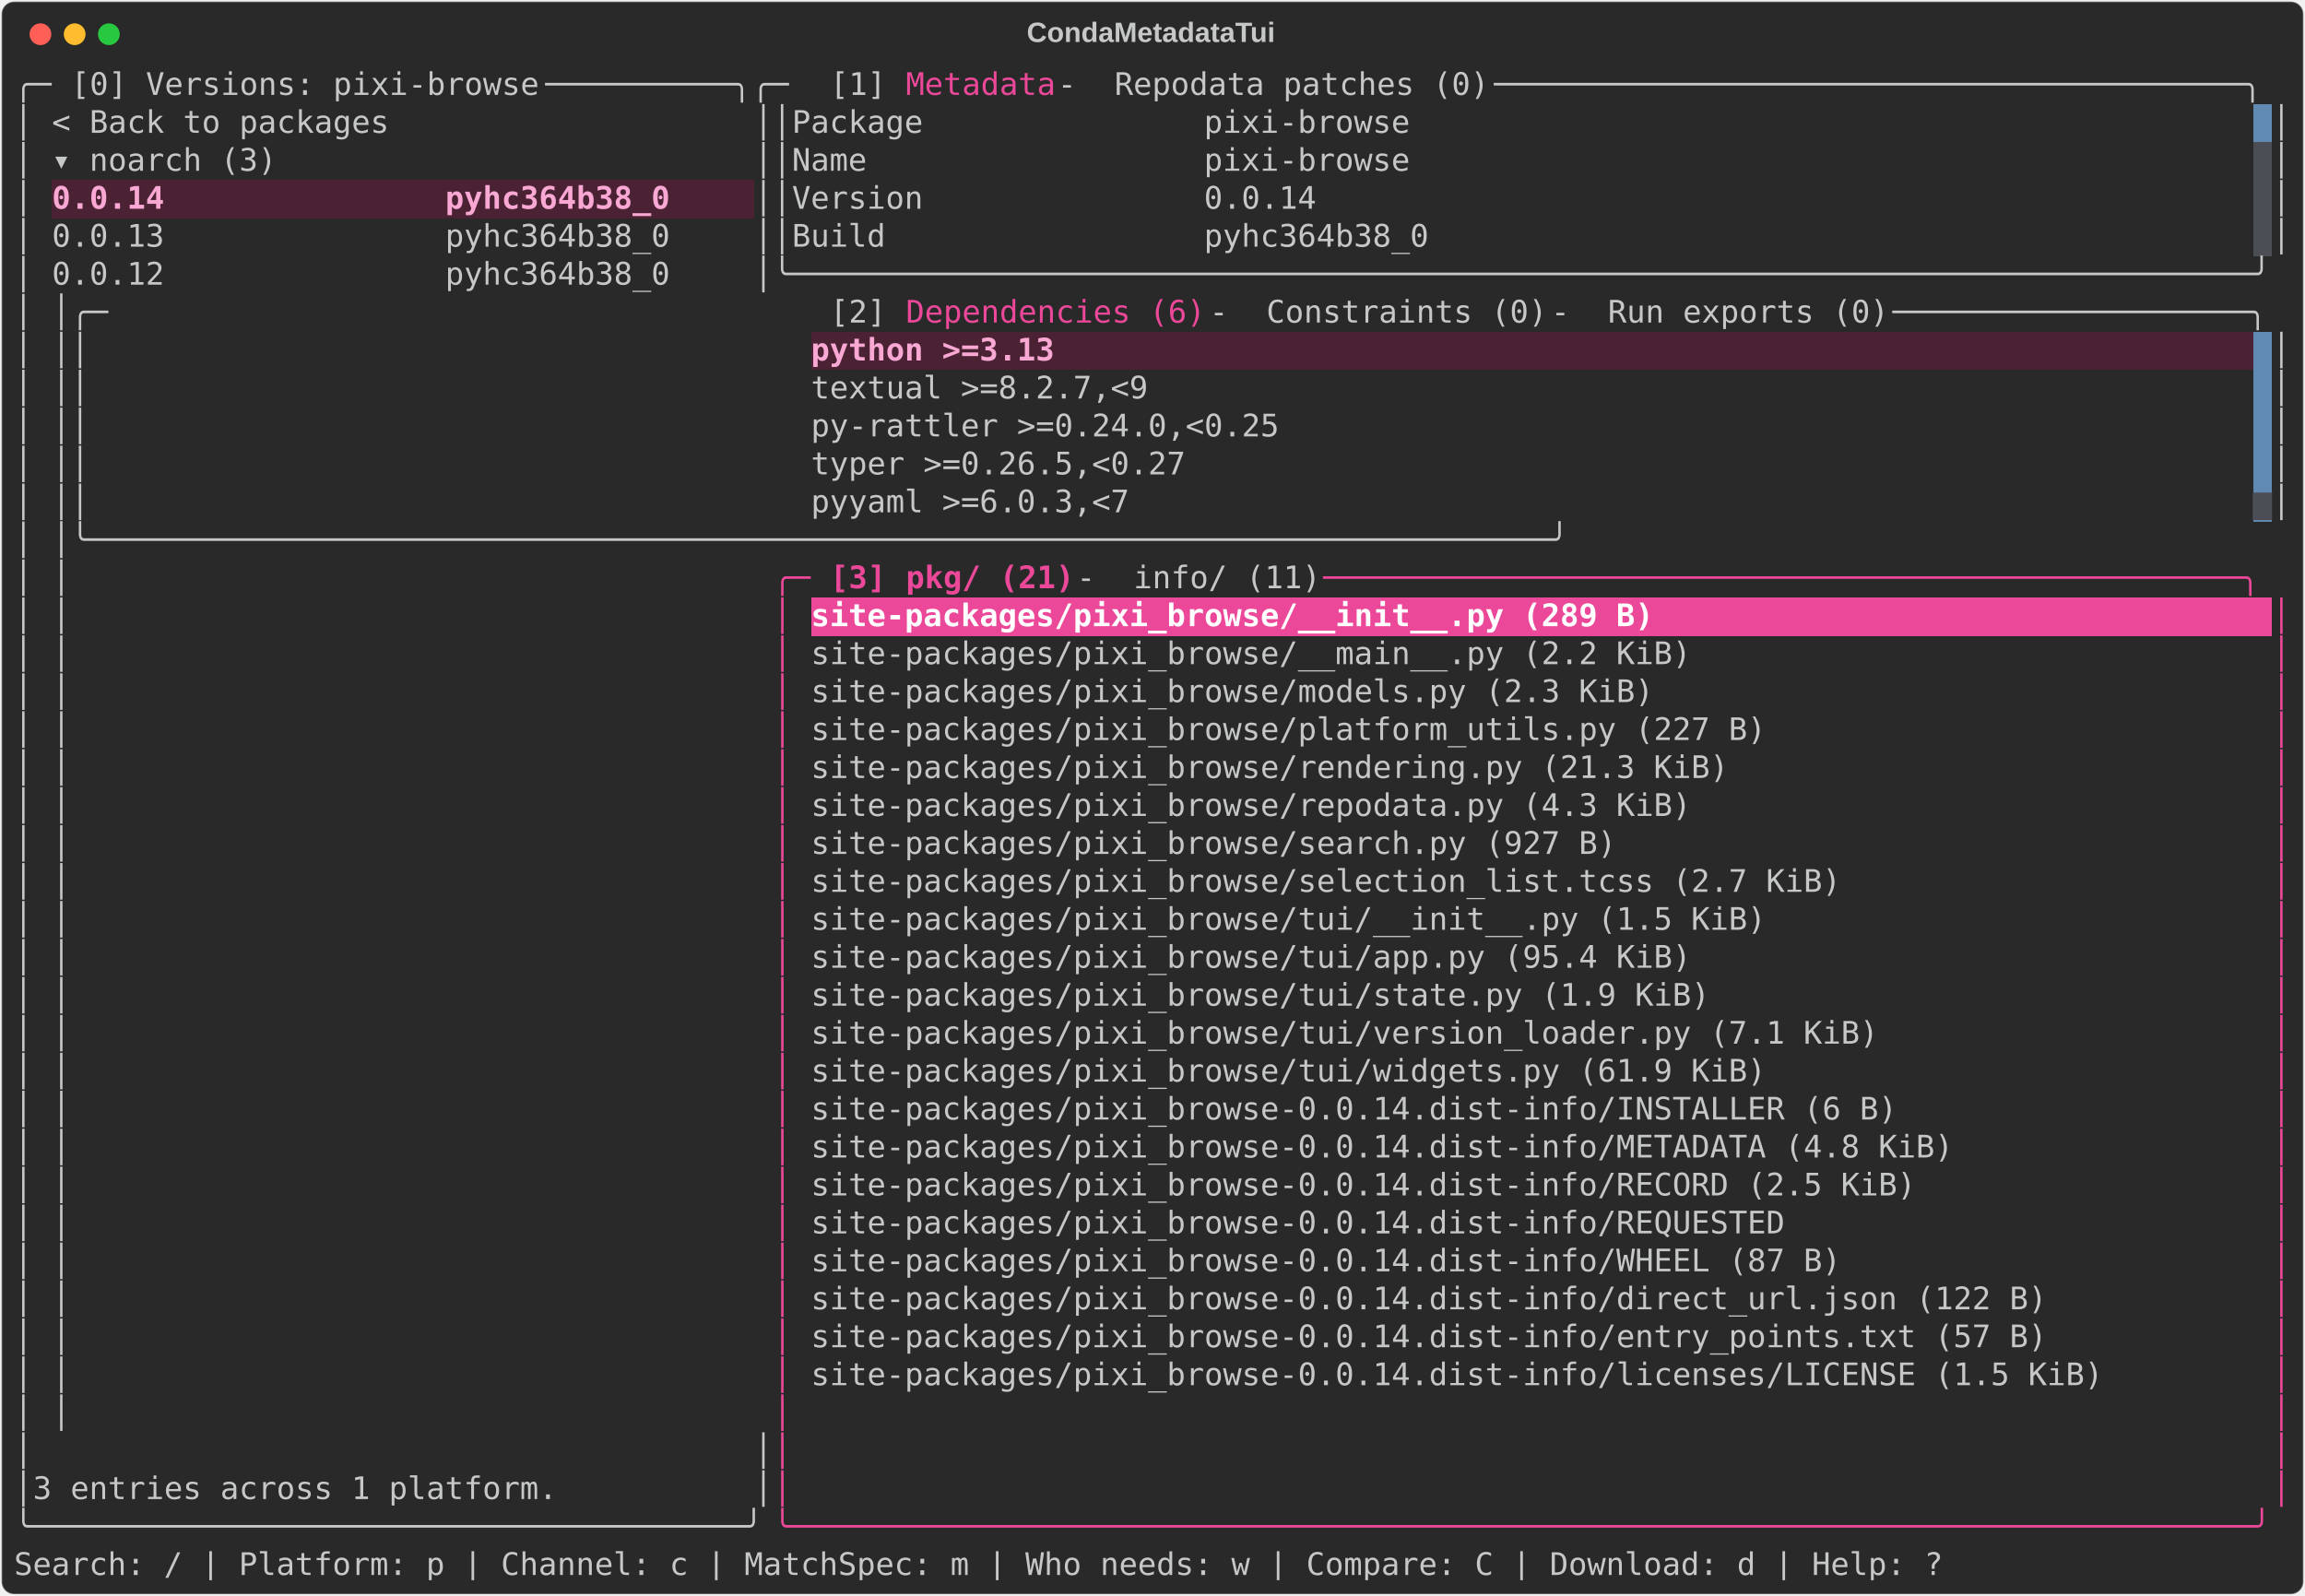
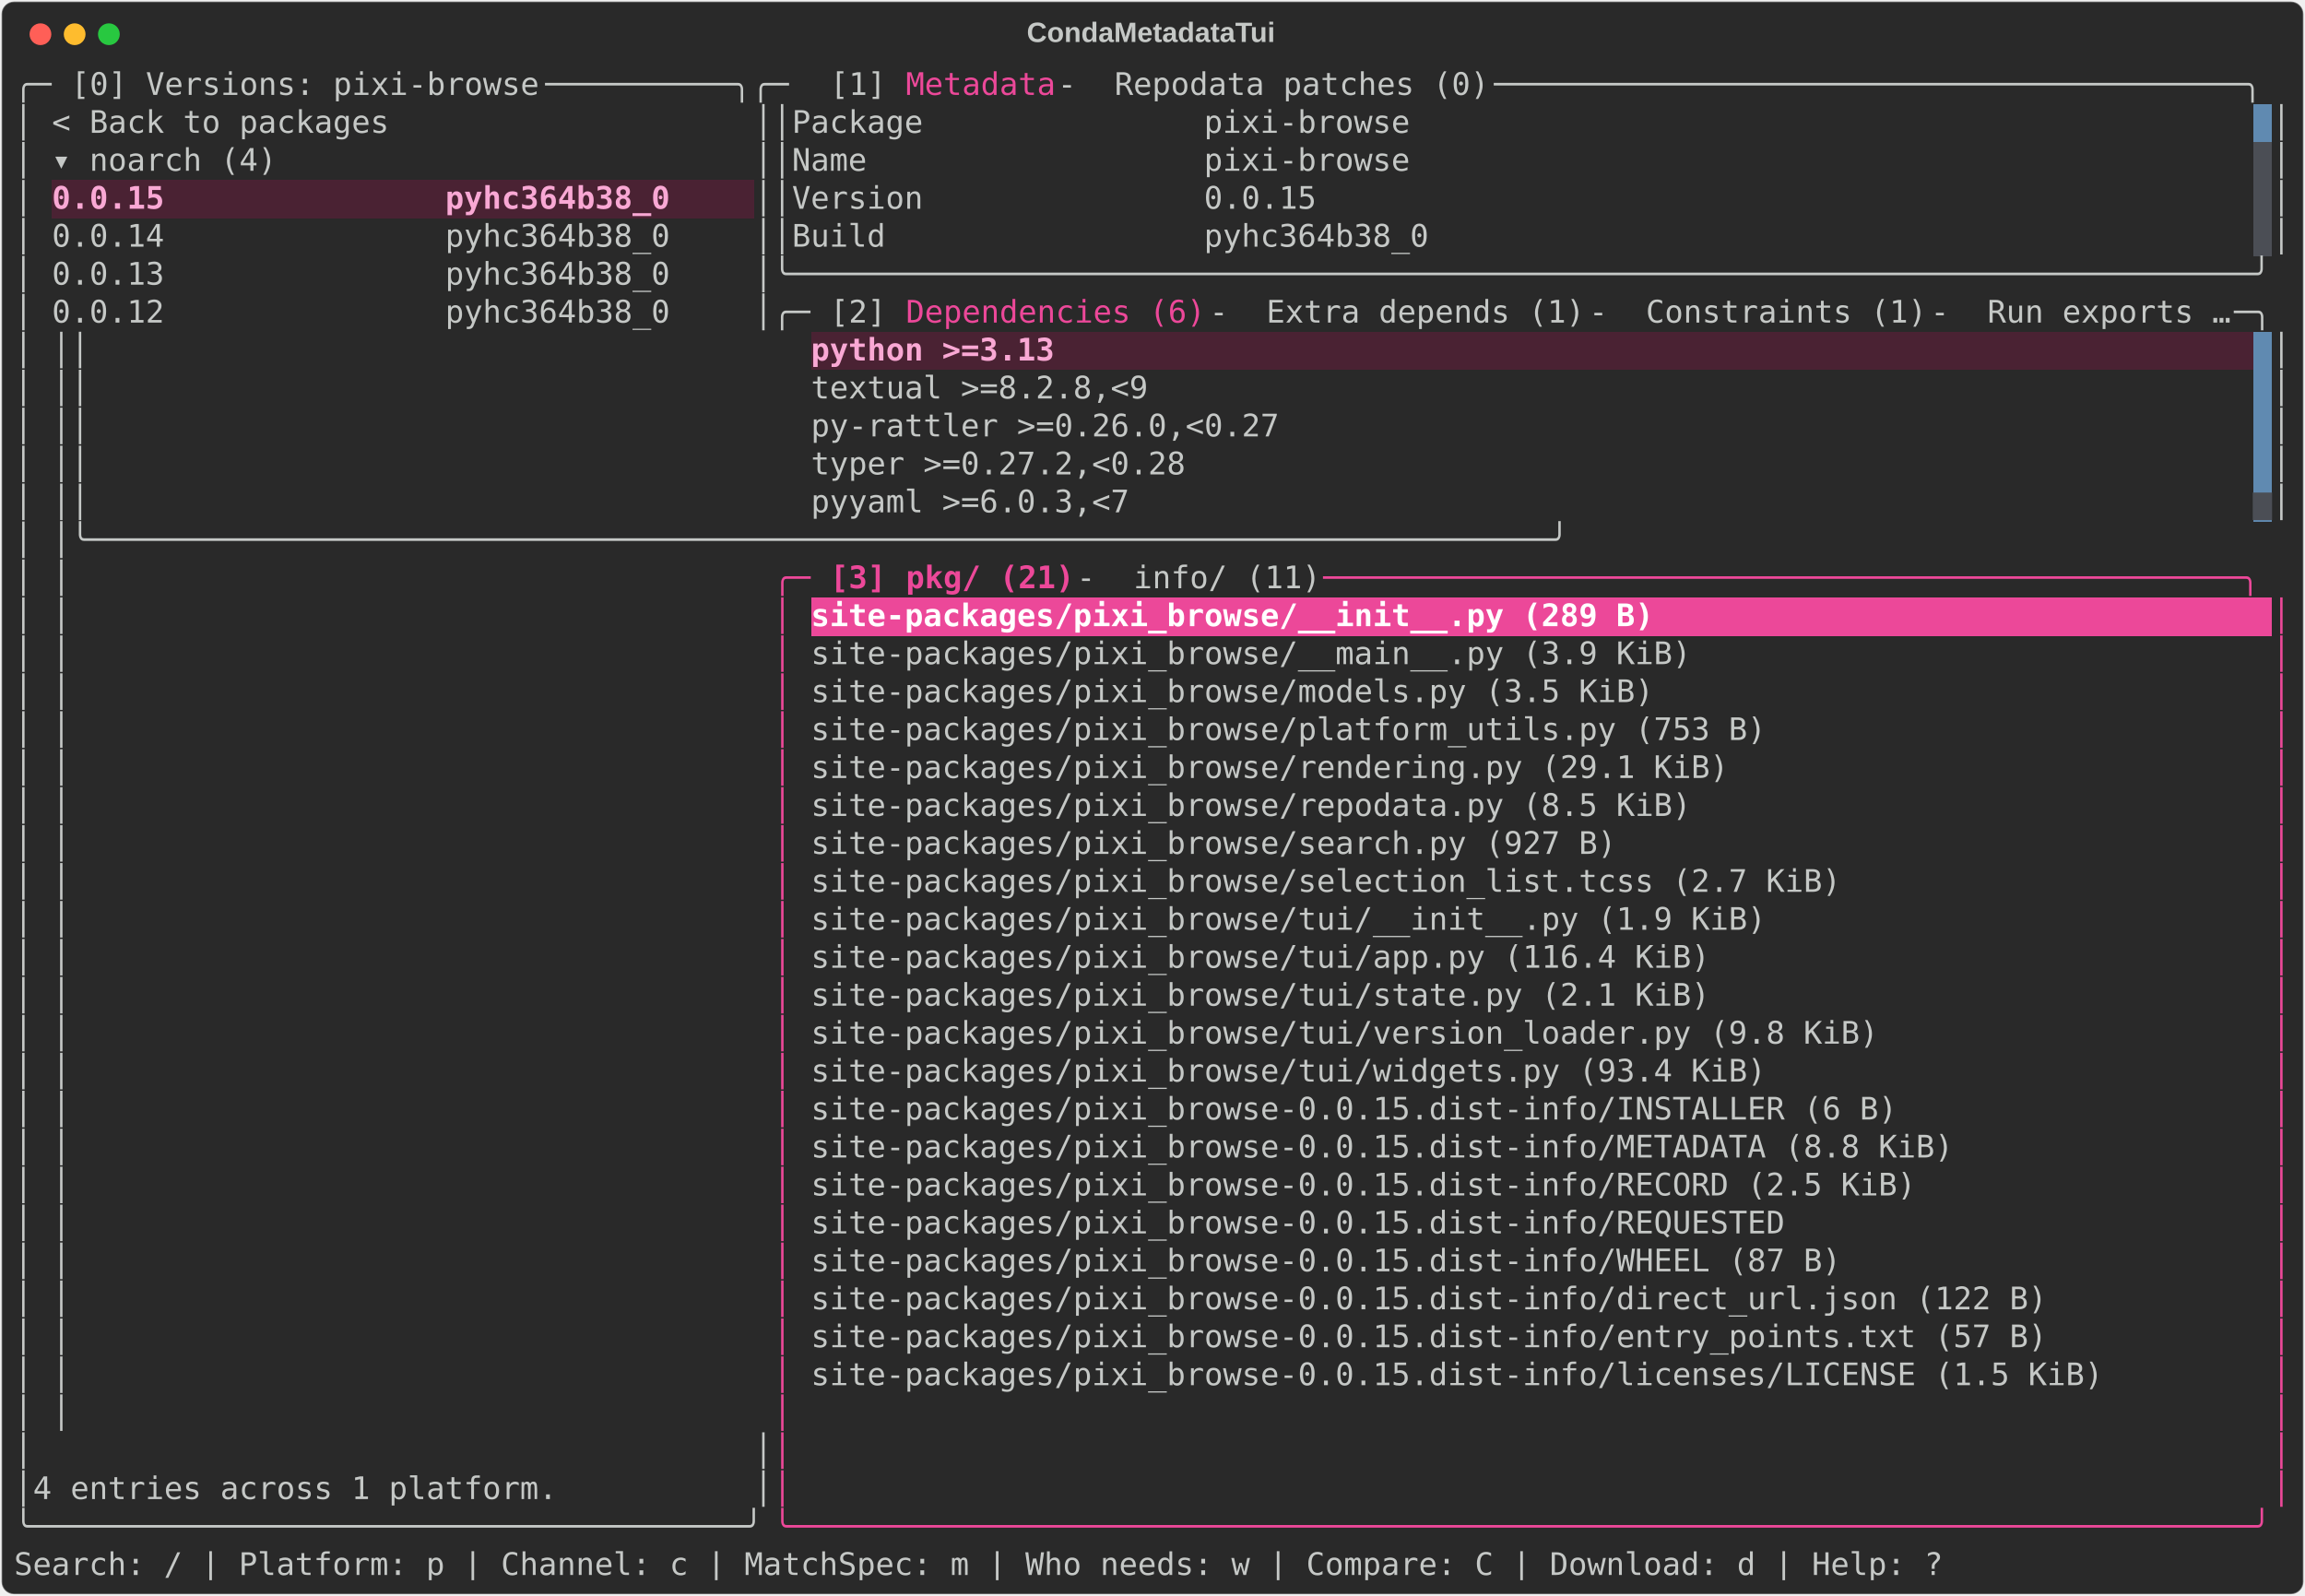
<svg xmlns="http://www.w3.org/2000/svg" class="rich-terminal" viewBox="0 0 1482 1026.0">
  <style>

    @font-face {
        font-family: "Fira Code";
        src: local("FiraCode-Regular"),
                url("https://cdnjs.cloudflare.com/ajax/libs/firacode/6.2.0/woff2/FiraCode-Regular.woff2") format("woff2"),
                url("https://cdnjs.cloudflare.com/ajax/libs/firacode/6.2.0/woff/FiraCode-Regular.woff") format("woff");
        font-style: normal;
        font-weight: 400;
    }
    @font-face {
        font-family: "Fira Code";
        src: local("FiraCode-Bold"),
                url("https://cdnjs.cloudflare.com/ajax/libs/firacode/6.2.0/woff2/FiraCode-Bold.woff2") format("woff2"),
                url("https://cdnjs.cloudflare.com/ajax/libs/firacode/6.2.0/woff/FiraCode-Bold.woff") format("woff");
        font-style: bold;
        font-weight: 700;
    }

    .terminal-matrix {
        font-family: Fira Code, monospace;
        font-size: 20px;
        line-height: 24.4px;
        font-variant-east-asian: full-width;
    }

    .terminal-title {
        font-size: 18px;
        font-weight: bold;
        font-family: arial;
    }

    .terminal-r1 { fill: #c5c8c6 }
.terminal-r2 { fill: #ec4899 }
.terminal-r3 { fill: #292929 }
.terminal-r4 { fill: #f9a8d4;font-weight: bold }
.terminal-r5 { fill: #4b4e55 }
.terminal-r6 { fill: #ec4899;font-weight: bold }
.terminal-r7 { fill: #ffffff;font-weight: bold }
    </style>
  <defs>
    <clipPath id="terminal-clip-terminal">
      <rect x="0" y="0" width="1463.0" height="975.0" />
    </clipPath>
    <clipPath id="terminal-line-0">
      <rect x="0" y="1.5" width="1464" height="24.65" />
    </clipPath>
    <clipPath id="terminal-line-1">
      <rect x="0" y="25.9" width="1464" height="24.65" />
    </clipPath>
    <clipPath id="terminal-line-2">
      <rect x="0" y="50.3" width="1464" height="24.65" />
    </clipPath>
    <clipPath id="terminal-line-3">
      <rect x="0" y="74.7" width="1464" height="24.65" />
    </clipPath>
    <clipPath id="terminal-line-4">
      <rect x="0" y="99.1" width="1464" height="24.65" />
    </clipPath>
    <clipPath id="terminal-line-5">
      <rect x="0" y="123.5" width="1464" height="24.65" />
    </clipPath>
    <clipPath id="terminal-line-6">
      <rect x="0" y="147.9" width="1464" height="24.65" />
    </clipPath>
    <clipPath id="terminal-line-7">
      <rect x="0" y="172.3" width="1464" height="24.65" />
    </clipPath>
    <clipPath id="terminal-line-8">
      <rect x="0" y="196.7" width="1464" height="24.65" />
    </clipPath>
    <clipPath id="terminal-line-9">
      <rect x="0" y="221.1" width="1464" height="24.65" />
    </clipPath>
    <clipPath id="terminal-line-10">
      <rect x="0" y="245.5" width="1464" height="24.65" />
    </clipPath>
    <clipPath id="terminal-line-11">
      <rect x="0" y="269.9" width="1464" height="24.65" />
    </clipPath>
    <clipPath id="terminal-line-12">
      <rect x="0" y="294.3" width="1464" height="24.65" />
    </clipPath>
    <clipPath id="terminal-line-13">
      <rect x="0" y="318.7" width="1464" height="24.65" />
    </clipPath>
    <clipPath id="terminal-line-14">
      <rect x="0" y="343.1" width="1464" height="24.65" />
    </clipPath>
    <clipPath id="terminal-line-15">
      <rect x="0" y="367.5" width="1464" height="24.65" />
    </clipPath>
    <clipPath id="terminal-line-16">
      <rect x="0" y="391.9" width="1464" height="24.65" />
    </clipPath>
    <clipPath id="terminal-line-17">
      <rect x="0" y="416.3" width="1464" height="24.65" />
    </clipPath>
    <clipPath id="terminal-line-18">
      <rect x="0" y="440.7" width="1464" height="24.65" />
    </clipPath>
    <clipPath id="terminal-line-19">
      <rect x="0" y="465.1" width="1464" height="24.65" />
    </clipPath>
    <clipPath id="terminal-line-20">
      <rect x="0" y="489.5" width="1464" height="24.65" />
    </clipPath>
    <clipPath id="terminal-line-21">
      <rect x="0" y="513.9" width="1464" height="24.65" />
    </clipPath>
    <clipPath id="terminal-line-22">
      <rect x="0" y="538.3" width="1464" height="24.65" />
    </clipPath>
    <clipPath id="terminal-line-23">
      <rect x="0" y="562.7" width="1464" height="24.65" />
    </clipPath>
    <clipPath id="terminal-line-24">
      <rect x="0" y="587.1" width="1464" height="24.65" />
    </clipPath>
    <clipPath id="terminal-line-25">
      <rect x="0" y="611.5" width="1464" height="24.65" />
    </clipPath>
    <clipPath id="terminal-line-26">
      <rect x="0" y="635.9" width="1464" height="24.65" />
    </clipPath>
    <clipPath id="terminal-line-27">
      <rect x="0" y="660.3" width="1464" height="24.65" />
    </clipPath>
    <clipPath id="terminal-line-28">
      <rect x="0" y="684.7" width="1464" height="24.65" />
    </clipPath>
    <clipPath id="terminal-line-29">
      <rect x="0" y="709.1" width="1464" height="24.65" />
    </clipPath>
    <clipPath id="terminal-line-30">
      <rect x="0" y="733.5" width="1464" height="24.65" />
    </clipPath>
    <clipPath id="terminal-line-31">
      <rect x="0" y="757.9" width="1464" height="24.65" />
    </clipPath>
    <clipPath id="terminal-line-32">
      <rect x="0" y="782.3" width="1464" height="24.65" />
    </clipPath>
    <clipPath id="terminal-line-33">
      <rect x="0" y="806.7" width="1464" height="24.65" />
    </clipPath>
    <clipPath id="terminal-line-34">
      <rect x="0" y="831.1" width="1464" height="24.65" />
    </clipPath>
    <clipPath id="terminal-line-35">
      <rect x="0" y="855.5" width="1464" height="24.65" />
    </clipPath>
    <clipPath id="terminal-line-36">
      <rect x="0" y="879.9" width="1464" height="24.65" />
    </clipPath>
    <clipPath id="terminal-line-37">
      <rect x="0" y="904.3" width="1464" height="24.65" />
    </clipPath>
    <clipPath id="terminal-line-38">
      <rect x="0" y="928.7" width="1464" height="24.65" />
    </clipPath>
  </defs>
  <rect fill="#292929" stroke="rgba(255,255,255,0.35)" stroke-width="1" x="1" y="1" width="1480" height="1024" rx="8" />
  <text class="terminal-title" fill="#c5c8c6" text-anchor="middle" x="740" y="27">CondaMetadataTui</text>
  <g transform="translate(26,22)">
    <circle cx="0" cy="0" r="7" fill="#ff5f57" />
    <circle cx="22" cy="0" r="7" fill="#febc2e" />
    <circle cx="44" cy="0" r="7" fill="#28c840" />
  </g>
  <g transform="translate(9, 41)" clip-path="url(#terminal-clip-terminal)">
    <rect fill="#608ab1" x="1439.6" y="25.9" width="12.2" height="24.65" shape-rendering="crispEdges" />
    <rect fill="#4b4e55" x="1439.6" y="50.3" width="12.2" height="24.65" shape-rendering="crispEdges" />
    <rect fill="#4a2233" x="24.4" y="74.7" width="402.6" height="24.65" shape-rendering="crispEdges" />
    <rect fill="#4a2233" x="427" y="74.7" width="48.8" height="24.65" shape-rendering="crispEdges" />
    <rect fill="#4b4e55" x="1439.6" y="74.7" width="12.2" height="24.65" shape-rendering="crispEdges" />
    <rect fill="#4b4e55" x="1439.6" y="99.1" width="12.2" height="24.65" shape-rendering="crispEdges" />
    <rect fill="#4a2233" x="512.4" y="172.3" width="158.6" height="24.65" shape-rendering="crispEdges" />
    <rect fill="#4a2233" x="671" y="172.3" width="768.6" height="24.65" shape-rendering="crispEdges" />
    <rect fill="#608ab1" x="1439.6" y="172.3" width="12.2" height="24.65" shape-rendering="crispEdges" />
    <rect fill="#608ab1" x="1439.6" y="196.7" width="12.2" height="24.65" shape-rendering="crispEdges" />
    <rect fill="#608ab1" x="1439.6" y="221.1" width="12.2" height="24.65" shape-rendering="crispEdges" />
    <rect fill="#608ab1" x="1439.6" y="245.5" width="12.2" height="24.65" shape-rendering="crispEdges" />
    <rect fill="#608ab1" x="1439.6" y="269.9" width="12.2" height="24.65" shape-rendering="crispEdges" />
    <rect fill="#ec4899" x="512.4" y="343.1" width="549" height="24.65" shape-rendering="crispEdges" />
    <rect fill="#ec4899" x="1061.4" y="343.1" width="390.4" height="24.65" shape-rendering="crispEdges" />
    <g class="terminal-matrix">
      <text class="terminal-r1" x="0" y="20" textLength="36.6" clip-path="url(#terminal-line-0)">╭─ </text>
      <text class="terminal-r1" x="36.6" y="20" textLength="305" clip-path="url(#terminal-line-0)">[0] Versions: pixi-browse</text>
      <text class="terminal-r1" x="341.6" y="20" textLength="183" clip-path="url(#terminal-line-0)"> ──────────╮╭─ </text>
      <text class="terminal-r1" x="524.6" y="20" textLength="48.8" clip-path="url(#terminal-line-0)">[1] </text>
      <text class="terminal-r2" x="573.4" y="20" textLength="97.6" clip-path="url(#terminal-line-0)">Metadata</text>
      <text class="terminal-r1" x="671" y="20" textLength="36.6" clip-path="url(#terminal-line-0)"> - </text>
      <text class="terminal-r1" x="707.6" y="20" textLength="244" clip-path="url(#terminal-line-0)">Repodata patches (0)</text>
      <text class="terminal-r1" x="951.6" y="20" textLength="512.4" clip-path="url(#terminal-line-0)"> ────────────────────────────────────────╮</text>
      <text class="terminal-r1" x="1464" y="20" textLength="12.2" clip-path="url(#terminal-line-0)">
</text>
      <text class="terminal-r1" x="0" y="44.4" textLength="12.2" clip-path="url(#terminal-line-1)">│</text>
      <text class="terminal-r1" x="24.4" y="44.4" textLength="219.6" clip-path="url(#terminal-line-1)">&lt; Back to packages</text>
      <text class="terminal-r1" x="475.8" y="44.4" textLength="24.4" clip-path="url(#terminal-line-1)">││</text>
      <text class="terminal-r1" x="500.2" y="44.4" textLength="402.6" clip-path="url(#terminal-line-1)">Package               pixi-browse</text>
      <text class="terminal-r1" x="1451.8" y="44.4" textLength="12.2" clip-path="url(#terminal-line-1)">│</text>
      <text class="terminal-r1" x="1464" y="44.4" textLength="12.2" clip-path="url(#terminal-line-1)">
</text>
      <text class="terminal-r1" x="0" y="68.8" textLength="12.2" clip-path="url(#terminal-line-2)">│</text>
-       <text class="terminal-r1" x="24.4" y="68.8" textLength="146.4" clip-path="url(#terminal-line-2)">▾ noarch (3)</text>
+       <text class="terminal-r1" x="24.4" y="68.8" textLength="146.4" clip-path="url(#terminal-line-2)">▾ noarch (4)</text>
      <text class="terminal-r1" x="475.8" y="68.8" textLength="24.4" clip-path="url(#terminal-line-2)">││</text>
      <text class="terminal-r1" x="500.2" y="68.8" textLength="402.6" clip-path="url(#terminal-line-2)">Name                  pixi-browse</text>
      <text class="terminal-r1" x="1451.8" y="68.8" textLength="12.2" clip-path="url(#terminal-line-2)">│</text>
      <text class="terminal-r1" x="1464" y="68.8" textLength="12.2" clip-path="url(#terminal-line-2)">
</text>
      <text class="terminal-r1" x="0" y="93.2" textLength="12.2" clip-path="url(#terminal-line-3)">│</text>
-       <text class="terminal-r4" x="24.4" y="93.2" textLength="402.6" clip-path="url(#terminal-line-3)">0.0.14               pyhc364b38_0</text>
+       <text class="terminal-r4" x="24.4" y="93.2" textLength="402.6" clip-path="url(#terminal-line-3)">0.0.15               pyhc364b38_0</text>
      <text class="terminal-r1" x="475.8" y="93.2" textLength="24.4" clip-path="url(#terminal-line-3)">││</text>
-       <text class="terminal-r1" x="500.2" y="93.2" textLength="341.6" clip-path="url(#terminal-line-3)">Version               0.0.14</text>
+       <text class="terminal-r1" x="500.2" y="93.2" textLength="341.6" clip-path="url(#terminal-line-3)">Version               0.0.15</text>
      <text class="terminal-r1" x="1451.8" y="93.2" textLength="12.2" clip-path="url(#terminal-line-3)">│</text>
      <text class="terminal-r1" x="1464" y="93.2" textLength="12.2" clip-path="url(#terminal-line-3)">
</text>
      <text class="terminal-r1" x="0" y="117.6" textLength="12.2" clip-path="url(#terminal-line-4)">│</text>
-       <text class="terminal-r1" x="24.4" y="117.6" textLength="402.6" clip-path="url(#terminal-line-4)">0.0.13               pyhc364b38_0</text>
+       <text class="terminal-r1" x="24.4" y="117.6" textLength="402.6" clip-path="url(#terminal-line-4)">0.0.14               pyhc364b38_0</text>
      <text class="terminal-r1" x="475.8" y="117.6" textLength="24.4" clip-path="url(#terminal-line-4)">││</text>
      <text class="terminal-r1" x="500.2" y="117.6" textLength="414.8" clip-path="url(#terminal-line-4)">Build                 pyhc364b38_0</text>
      <text class="terminal-r1" x="1451.8" y="117.6" textLength="12.2" clip-path="url(#terminal-line-4)">│</text>
      <text class="terminal-r1" x="1464" y="117.6" textLength="12.2" clip-path="url(#terminal-line-4)">
</text>
      <text class="terminal-r1" x="0" y="142" textLength="12.2" clip-path="url(#terminal-line-5)">│</text>
-       <text class="terminal-r1" x="24.4" y="142" textLength="402.6" clip-path="url(#terminal-line-5)">0.0.12               pyhc364b38_0</text>
+       <text class="terminal-r1" x="24.4" y="142" textLength="402.6" clip-path="url(#terminal-line-5)">0.0.13               pyhc364b38_0</text>
      <text class="terminal-r1" x="475.8" y="142" textLength="988.2" clip-path="url(#terminal-line-5)">│╰──────────────────────────────────────────────────────────────────────────────╯</text>
      <text class="terminal-r1" x="1464" y="142" textLength="12.2" clip-path="url(#terminal-line-5)">
</text>
      <text class="terminal-r1" x="0" y="166.4" textLength="12.2" clip-path="url(#terminal-line-6)">│</text>
-       <text class="terminal-r1" x="24.4" y="166.4" textLength="500.2" clip-path="url(#terminal-line-6)">                                     │╭─ </text>
+       <text class="terminal-r1" x="24.4" y="166.4" textLength="402.6" clip-path="url(#terminal-line-6)">0.0.12               pyhc364b38_0</text>
+       <text class="terminal-r1" x="475.8" y="166.4" textLength="48.8" clip-path="url(#terminal-line-6)">│╭─ </text>
      <text class="terminal-r1" x="524.6" y="166.4" textLength="48.8" clip-path="url(#terminal-line-6)">[2] </text>
      <text class="terminal-r2" x="573.4" y="166.4" textLength="195.2" clip-path="url(#terminal-line-6)">Dependencies (6)</text>
      <text class="terminal-r1" x="768.6" y="166.4" textLength="36.6" clip-path="url(#terminal-line-6)"> - </text>
-       <text class="terminal-r1" x="805.2" y="166.4" textLength="183" clip-path="url(#terminal-line-6)">Constraints (0)</text>
-       <text class="terminal-r1" x="988.2" y="166.4" textLength="36.6" clip-path="url(#terminal-line-6)"> - </text>
-       <text class="terminal-r1" x="1024.8" y="166.4" textLength="183" clip-path="url(#terminal-line-6)">Run exports (0)</text>
-       <text class="terminal-r1" x="1207.8" y="166.4" textLength="256.2" clip-path="url(#terminal-line-6)"> ───────────────────╮</text>
+       <text class="terminal-r1" x="805.2" y="166.4" textLength="207.4" clip-path="url(#terminal-line-6)">Extra depends (1)</text>
+       <text class="terminal-r1" x="1012.6" y="166.4" textLength="36.6" clip-path="url(#terminal-line-6)"> - </text>
+       <text class="terminal-r1" x="1049.2" y="166.4" textLength="183" clip-path="url(#terminal-line-6)">Constraints (1)</text>
+       <text class="terminal-r1" x="1232.2" y="166.4" textLength="36.6" clip-path="url(#terminal-line-6)"> - </text>
+       <text class="terminal-r1" x="1268.8" y="166.4" textLength="158.6" clip-path="url(#terminal-line-6)">Run exports …</text>
+       <text class="terminal-r1" x="1427.4" y="166.4" textLength="36.6" clip-path="url(#terminal-line-6)"> ─╮</text>
      <text class="terminal-r1" x="1464" y="166.4" textLength="12.2" clip-path="url(#terminal-line-6)">
</text>
      <text class="terminal-r1" x="0" y="190.8" textLength="12.2" clip-path="url(#terminal-line-7)">│</text>
      <text class="terminal-r1" x="24.4" y="190.8" textLength="475.8" clip-path="url(#terminal-line-7)">                                     ││</text>
      <text class="terminal-r4" x="512.4" y="190.8" textLength="158.6" clip-path="url(#terminal-line-7)">python &gt;=3.13</text>
      <text class="terminal-r1" x="1451.8" y="190.8" textLength="12.2" clip-path="url(#terminal-line-7)">│</text>
      <text class="terminal-r1" x="1464" y="190.8" textLength="12.2" clip-path="url(#terminal-line-7)">
</text>
      <text class="terminal-r1" x="0" y="215.2" textLength="12.2" clip-path="url(#terminal-line-8)">│</text>
      <text class="terminal-r1" x="24.4" y="215.2" textLength="475.8" clip-path="url(#terminal-line-8)">                                     ││</text>
-       <text class="terminal-r1" x="512.4" y="215.2" textLength="219.6" clip-path="url(#terminal-line-8)">textual &gt;=8.2.7,&lt;9</text>
+       <text class="terminal-r1" x="512.4" y="215.2" textLength="219.6" clip-path="url(#terminal-line-8)">textual &gt;=8.2.8,&lt;9</text>
      <text class="terminal-r1" x="1451.8" y="215.2" textLength="12.2" clip-path="url(#terminal-line-8)">│</text>
      <text class="terminal-r1" x="1464" y="215.2" textLength="12.2" clip-path="url(#terminal-line-8)">
</text>
      <text class="terminal-r1" x="0" y="239.6" textLength="12.2" clip-path="url(#terminal-line-9)">│</text>
      <text class="terminal-r1" x="24.4" y="239.6" textLength="475.8" clip-path="url(#terminal-line-9)">                                     ││</text>
-       <text class="terminal-r1" x="512.4" y="239.6" textLength="305" clip-path="url(#terminal-line-9)">py-rattler &gt;=0.24.0,&lt;0.25</text>
+       <text class="terminal-r1" x="512.4" y="239.6" textLength="305" clip-path="url(#terminal-line-9)">py-rattler &gt;=0.26.0,&lt;0.27</text>
      <text class="terminal-r1" x="1451.8" y="239.6" textLength="12.2" clip-path="url(#terminal-line-9)">│</text>
      <text class="terminal-r1" x="1464" y="239.6" textLength="12.2" clip-path="url(#terminal-line-9)">
</text>
      <text class="terminal-r1" x="0" y="264" textLength="12.2" clip-path="url(#terminal-line-10)">│</text>
      <text class="terminal-r1" x="24.4" y="264" textLength="475.8" clip-path="url(#terminal-line-10)">                                     ││</text>
-       <text class="terminal-r1" x="512.4" y="264" textLength="244" clip-path="url(#terminal-line-10)">typer &gt;=0.26.5,&lt;0.27</text>
+       <text class="terminal-r1" x="512.4" y="264" textLength="244" clip-path="url(#terminal-line-10)">typer &gt;=0.27.2,&lt;0.28</text>
      <text class="terminal-r1" x="1451.8" y="264" textLength="12.2" clip-path="url(#terminal-line-10)">│</text>
      <text class="terminal-r1" x="1464" y="264" textLength="12.2" clip-path="url(#terminal-line-10)">
</text>
      <text class="terminal-r1" x="0" y="288.4" textLength="12.2" clip-path="url(#terminal-line-11)">│</text>
      <text class="terminal-r1" x="24.4" y="288.4" textLength="475.8" clip-path="url(#terminal-line-11)">                                     ││</text>
      <text class="terminal-r1" x="512.4" y="288.4" textLength="207.4" clip-path="url(#terminal-line-11)">pyyaml &gt;=6.0.3,&lt;7</text>
      <text class="terminal-r5" x="1439.6" y="288.4" textLength="12.2" clip-path="url(#terminal-line-11)">▆</text>
      <text class="terminal-r1" x="1451.8" y="288.4" textLength="12.2" clip-path="url(#terminal-line-11)">│</text>
      <text class="terminal-r1" x="1464" y="288.4" textLength="12.2" clip-path="url(#terminal-line-11)">
</text>
      <text class="terminal-r1" x="0" y="312.8" textLength="12.2" clip-path="url(#terminal-line-12)">│</text>
      <text class="terminal-r1" x="24.4" y="312.8" textLength="1439.6" clip-path="url(#terminal-line-12)">                                     │╰──────────────────────────────────────────────────────────────────────────────╯</text>
      <text class="terminal-r1" x="1464" y="312.8" textLength="12.2" clip-path="url(#terminal-line-12)">
</text>
      <text class="terminal-r1" x="0" y="337.2" textLength="12.2" clip-path="url(#terminal-line-13)">│</text>
      <text class="terminal-r1" x="24.4" y="337.2" textLength="463.6" clip-path="url(#terminal-line-13)">                                     │</text>
      <text class="terminal-r2" x="488" y="337.2" textLength="36.6" clip-path="url(#terminal-line-13)">╭─ </text>
      <text class="terminal-r6" x="524.6" y="337.2" textLength="48.8" clip-path="url(#terminal-line-13)">[3] </text>
      <text class="terminal-r6" x="573.4" y="337.2" textLength="109.8" clip-path="url(#terminal-line-13)">pkg/ (21)</text>
      <text class="terminal-r1" x="683.2" y="337.2" textLength="36.6" clip-path="url(#terminal-line-13)"> - </text>
      <text class="terminal-r1" x="719.8" y="337.2" textLength="122" clip-path="url(#terminal-line-13)">info/ (11)</text>
      <text class="terminal-r2" x="841.8" y="337.2" textLength="622.2" clip-path="url(#terminal-line-13)"> ─────────────────────────────────────────────────╮</text>
      <text class="terminal-r1" x="1464" y="337.2" textLength="12.2" clip-path="url(#terminal-line-13)">
</text>
      <text class="terminal-r1" x="0" y="361.6" textLength="12.2" clip-path="url(#terminal-line-14)">│</text>
      <text class="terminal-r1" x="24.4" y="361.6" textLength="463.6" clip-path="url(#terminal-line-14)">                                     │</text>
      <text class="terminal-r2" x="488" y="361.6" textLength="12.2" clip-path="url(#terminal-line-14)">│</text>
      <text class="terminal-r7" x="512.4" y="361.6" textLength="549" clip-path="url(#terminal-line-14)">site-packages/pixi_browse/__init__.py (289 B)</text>
      <text class="terminal-r2" x="1451.8" y="361.6" textLength="12.2" clip-path="url(#terminal-line-14)">│</text>
      <text class="terminal-r1" x="1464" y="361.6" textLength="12.2" clip-path="url(#terminal-line-14)">
</text>
      <text class="terminal-r1" x="0" y="386" textLength="12.2" clip-path="url(#terminal-line-15)">│</text>
      <text class="terminal-r1" x="24.4" y="386" textLength="463.6" clip-path="url(#terminal-line-15)">                                     │</text>
      <text class="terminal-r2" x="488" y="386" textLength="12.2" clip-path="url(#terminal-line-15)">│</text>
-       <text class="terminal-r1" x="512.4" y="386" textLength="573.4" clip-path="url(#terminal-line-15)">site-packages/pixi_browse/__main__.py (2.2 KiB)</text>
+       <text class="terminal-r1" x="512.4" y="386" textLength="573.4" clip-path="url(#terminal-line-15)">site-packages/pixi_browse/__main__.py (3.9 KiB)</text>
      <text class="terminal-r2" x="1451.8" y="386" textLength="12.2" clip-path="url(#terminal-line-15)">│</text>
      <text class="terminal-r1" x="1464" y="386" textLength="12.2" clip-path="url(#terminal-line-15)">
</text>
      <text class="terminal-r1" x="0" y="410.4" textLength="12.2" clip-path="url(#terminal-line-16)">│</text>
      <text class="terminal-r1" x="24.4" y="410.4" textLength="463.6" clip-path="url(#terminal-line-16)">                                     │</text>
      <text class="terminal-r2" x="488" y="410.4" textLength="12.2" clip-path="url(#terminal-line-16)">│</text>
-       <text class="terminal-r1" x="512.4" y="410.4" textLength="549" clip-path="url(#terminal-line-16)">site-packages/pixi_browse/models.py (2.3 KiB)</text>
+       <text class="terminal-r1" x="512.4" y="410.4" textLength="549" clip-path="url(#terminal-line-16)">site-packages/pixi_browse/models.py (3.5 KiB)</text>
      <text class="terminal-r2" x="1451.8" y="410.4" textLength="12.2" clip-path="url(#terminal-line-16)">│</text>
      <text class="terminal-r1" x="1464" y="410.4" textLength="12.2" clip-path="url(#terminal-line-16)">
</text>
      <text class="terminal-r1" x="0" y="434.8" textLength="12.2" clip-path="url(#terminal-line-17)">│</text>
      <text class="terminal-r1" x="24.4" y="434.8" textLength="463.6" clip-path="url(#terminal-line-17)">                                     │</text>
      <text class="terminal-r2" x="488" y="434.8" textLength="12.2" clip-path="url(#terminal-line-17)">│</text>
-       <text class="terminal-r1" x="512.4" y="434.8" textLength="622.2" clip-path="url(#terminal-line-17)">site-packages/pixi_browse/platform_utils.py (227 B)</text>
+       <text class="terminal-r1" x="512.4" y="434.8" textLength="622.2" clip-path="url(#terminal-line-17)">site-packages/pixi_browse/platform_utils.py (753 B)</text>
      <text class="terminal-r2" x="1451.8" y="434.8" textLength="12.2" clip-path="url(#terminal-line-17)">│</text>
      <text class="terminal-r1" x="1464" y="434.8" textLength="12.2" clip-path="url(#terminal-line-17)">
</text>
      <text class="terminal-r1" x="0" y="459.2" textLength="12.2" clip-path="url(#terminal-line-18)">│</text>
      <text class="terminal-r1" x="24.4" y="459.2" textLength="463.6" clip-path="url(#terminal-line-18)">                                     │</text>
      <text class="terminal-r2" x="488" y="459.2" textLength="12.2" clip-path="url(#terminal-line-18)">│</text>
-       <text class="terminal-r1" x="512.4" y="459.2" textLength="597.8" clip-path="url(#terminal-line-18)">site-packages/pixi_browse/rendering.py (21.3 KiB)</text>
+       <text class="terminal-r1" x="512.4" y="459.2" textLength="597.8" clip-path="url(#terminal-line-18)">site-packages/pixi_browse/rendering.py (29.1 KiB)</text>
      <text class="terminal-r2" x="1451.8" y="459.2" textLength="12.2" clip-path="url(#terminal-line-18)">│</text>
      <text class="terminal-r1" x="1464" y="459.2" textLength="12.2" clip-path="url(#terminal-line-18)">
</text>
      <text class="terminal-r1" x="0" y="483.6" textLength="12.2" clip-path="url(#terminal-line-19)">│</text>
      <text class="terminal-r1" x="24.4" y="483.6" textLength="463.6" clip-path="url(#terminal-line-19)">                                     │</text>
      <text class="terminal-r2" x="488" y="483.6" textLength="12.2" clip-path="url(#terminal-line-19)">│</text>
-       <text class="terminal-r1" x="512.4" y="483.6" textLength="573.4" clip-path="url(#terminal-line-19)">site-packages/pixi_browse/repodata.py (4.3 KiB)</text>
+       <text class="terminal-r1" x="512.4" y="483.6" textLength="573.4" clip-path="url(#terminal-line-19)">site-packages/pixi_browse/repodata.py (8.5 KiB)</text>
      <text class="terminal-r2" x="1451.8" y="483.6" textLength="12.2" clip-path="url(#terminal-line-19)">│</text>
      <text class="terminal-r1" x="1464" y="483.6" textLength="12.2" clip-path="url(#terminal-line-19)">
</text>
      <text class="terminal-r1" x="0" y="508" textLength="12.2" clip-path="url(#terminal-line-20)">│</text>
      <text class="terminal-r1" x="24.4" y="508" textLength="463.6" clip-path="url(#terminal-line-20)">                                     │</text>
      <text class="terminal-r2" x="488" y="508" textLength="12.2" clip-path="url(#terminal-line-20)">│</text>
      <text class="terminal-r1" x="512.4" y="508" textLength="524.6" clip-path="url(#terminal-line-20)">site-packages/pixi_browse/search.py (927 B)</text>
      <text class="terminal-r2" x="1451.8" y="508" textLength="12.2" clip-path="url(#terminal-line-20)">│</text>
      <text class="terminal-r1" x="1464" y="508" textLength="12.2" clip-path="url(#terminal-line-20)">
</text>
      <text class="terminal-r1" x="0" y="532.4" textLength="12.2" clip-path="url(#terminal-line-21)">│</text>
      <text class="terminal-r1" x="24.4" y="532.4" textLength="463.6" clip-path="url(#terminal-line-21)">                                     │</text>
      <text class="terminal-r2" x="488" y="532.4" textLength="12.2" clip-path="url(#terminal-line-21)">│</text>
      <text class="terminal-r1" x="512.4" y="532.4" textLength="671" clip-path="url(#terminal-line-21)">site-packages/pixi_browse/selection_list.tcss (2.7 KiB)</text>
      <text class="terminal-r2" x="1451.8" y="532.4" textLength="12.2" clip-path="url(#terminal-line-21)">│</text>
      <text class="terminal-r1" x="1464" y="532.4" textLength="12.2" clip-path="url(#terminal-line-21)">
</text>
      <text class="terminal-r1" x="0" y="556.8" textLength="12.2" clip-path="url(#terminal-line-22)">│</text>
      <text class="terminal-r1" x="24.4" y="556.8" textLength="463.6" clip-path="url(#terminal-line-22)">                                     │</text>
      <text class="terminal-r2" x="488" y="556.8" textLength="12.2" clip-path="url(#terminal-line-22)">│</text>
-       <text class="terminal-r1" x="512.4" y="556.8" textLength="622.2" clip-path="url(#terminal-line-22)">site-packages/pixi_browse/tui/__init__.py (1.5 KiB)</text>
+       <text class="terminal-r1" x="512.4" y="556.8" textLength="622.2" clip-path="url(#terminal-line-22)">site-packages/pixi_browse/tui/__init__.py (1.9 KiB)</text>
      <text class="terminal-r2" x="1451.8" y="556.8" textLength="12.2" clip-path="url(#terminal-line-22)">│</text>
      <text class="terminal-r1" x="1464" y="556.8" textLength="12.2" clip-path="url(#terminal-line-22)">
</text>
      <text class="terminal-r1" x="0" y="581.2" textLength="12.2" clip-path="url(#terminal-line-23)">│</text>
      <text class="terminal-r1" x="24.4" y="581.2" textLength="463.6" clip-path="url(#terminal-line-23)">                                     │</text>
      <text class="terminal-r2" x="488" y="581.2" textLength="12.2" clip-path="url(#terminal-line-23)">│</text>
-       <text class="terminal-r1" x="512.4" y="581.2" textLength="573.4" clip-path="url(#terminal-line-23)">site-packages/pixi_browse/tui/app.py (95.4 KiB)</text>
+       <text class="terminal-r1" x="512.4" y="581.2" textLength="585.6" clip-path="url(#terminal-line-23)">site-packages/pixi_browse/tui/app.py (116.4 KiB)</text>
      <text class="terminal-r2" x="1451.8" y="581.2" textLength="12.2" clip-path="url(#terminal-line-23)">│</text>
      <text class="terminal-r1" x="1464" y="581.2" textLength="12.2" clip-path="url(#terminal-line-23)">
</text>
      <text class="terminal-r1" x="0" y="605.6" textLength="12.2" clip-path="url(#terminal-line-24)">│</text>
      <text class="terminal-r1" x="24.4" y="605.6" textLength="463.6" clip-path="url(#terminal-line-24)">                                     │</text>
      <text class="terminal-r2" x="488" y="605.6" textLength="12.2" clip-path="url(#terminal-line-24)">│</text>
-       <text class="terminal-r1" x="512.4" y="605.6" textLength="585.6" clip-path="url(#terminal-line-24)">site-packages/pixi_browse/tui/state.py (1.9 KiB)</text>
+       <text class="terminal-r1" x="512.4" y="605.6" textLength="585.6" clip-path="url(#terminal-line-24)">site-packages/pixi_browse/tui/state.py (2.1 KiB)</text>
      <text class="terminal-r2" x="1451.8" y="605.6" textLength="12.2" clip-path="url(#terminal-line-24)">│</text>
      <text class="terminal-r1" x="1464" y="605.6" textLength="12.2" clip-path="url(#terminal-line-24)">
</text>
      <text class="terminal-r1" x="0" y="630" textLength="12.2" clip-path="url(#terminal-line-25)">│</text>
      <text class="terminal-r1" x="24.4" y="630" textLength="463.6" clip-path="url(#terminal-line-25)">                                     │</text>
      <text class="terminal-r2" x="488" y="630" textLength="12.2" clip-path="url(#terminal-line-25)">│</text>
-       <text class="terminal-r1" x="512.4" y="630" textLength="695.4" clip-path="url(#terminal-line-25)">site-packages/pixi_browse/tui/version_loader.py (7.1 KiB)</text>
+       <text class="terminal-r1" x="512.4" y="630" textLength="695.4" clip-path="url(#terminal-line-25)">site-packages/pixi_browse/tui/version_loader.py (9.8 KiB)</text>
      <text class="terminal-r2" x="1451.8" y="630" textLength="12.2" clip-path="url(#terminal-line-25)">│</text>
      <text class="terminal-r1" x="1464" y="630" textLength="12.2" clip-path="url(#terminal-line-25)">
</text>
      <text class="terminal-r1" x="0" y="654.4" textLength="12.2" clip-path="url(#terminal-line-26)">│</text>
      <text class="terminal-r1" x="24.4" y="654.4" textLength="463.6" clip-path="url(#terminal-line-26)">                                     │</text>
      <text class="terminal-r2" x="488" y="654.4" textLength="12.2" clip-path="url(#terminal-line-26)">│</text>
-       <text class="terminal-r1" x="512.4" y="654.4" textLength="622.2" clip-path="url(#terminal-line-26)">site-packages/pixi_browse/tui/widgets.py (61.9 KiB)</text>
+       <text class="terminal-r1" x="512.4" y="654.4" textLength="622.2" clip-path="url(#terminal-line-26)">site-packages/pixi_browse/tui/widgets.py (93.4 KiB)</text>
      <text class="terminal-r2" x="1451.8" y="654.4" textLength="12.2" clip-path="url(#terminal-line-26)">│</text>
      <text class="terminal-r1" x="1464" y="654.4" textLength="12.2" clip-path="url(#terminal-line-26)">
</text>
      <text class="terminal-r1" x="0" y="678.8" textLength="12.2" clip-path="url(#terminal-line-27)">│</text>
      <text class="terminal-r1" x="24.4" y="678.8" textLength="463.6" clip-path="url(#terminal-line-27)">                                     │</text>
      <text class="terminal-r2" x="488" y="678.8" textLength="12.2" clip-path="url(#terminal-line-27)">│</text>
-       <text class="terminal-r1" x="512.4" y="678.8" textLength="707.6" clip-path="url(#terminal-line-27)">site-packages/pixi_browse-0.0.14.dist-info/INSTALLER (6 B)</text>
+       <text class="terminal-r1" x="512.4" y="678.8" textLength="707.6" clip-path="url(#terminal-line-27)">site-packages/pixi_browse-0.0.15.dist-info/INSTALLER (6 B)</text>
      <text class="terminal-r2" x="1451.8" y="678.8" textLength="12.2" clip-path="url(#terminal-line-27)">│</text>
      <text class="terminal-r1" x="1464" y="678.8" textLength="12.2" clip-path="url(#terminal-line-27)">
</text>
      <text class="terminal-r1" x="0" y="703.2" textLength="12.2" clip-path="url(#terminal-line-28)">│</text>
      <text class="terminal-r1" x="24.4" y="703.2" textLength="463.6" clip-path="url(#terminal-line-28)">                                     │</text>
      <text class="terminal-r2" x="488" y="703.2" textLength="12.2" clip-path="url(#terminal-line-28)">│</text>
-       <text class="terminal-r1" x="512.4" y="703.2" textLength="744.2" clip-path="url(#terminal-line-28)">site-packages/pixi_browse-0.0.14.dist-info/METADATA (4.8 KiB)</text>
+       <text class="terminal-r1" x="512.4" y="703.2" textLength="744.2" clip-path="url(#terminal-line-28)">site-packages/pixi_browse-0.0.15.dist-info/METADATA (8.8 KiB)</text>
      <text class="terminal-r2" x="1451.8" y="703.2" textLength="12.2" clip-path="url(#terminal-line-28)">│</text>
      <text class="terminal-r1" x="1464" y="703.2" textLength="12.2" clip-path="url(#terminal-line-28)">
</text>
      <text class="terminal-r1" x="0" y="727.6" textLength="12.2" clip-path="url(#terminal-line-29)">│</text>
      <text class="terminal-r1" x="24.4" y="727.6" textLength="463.6" clip-path="url(#terminal-line-29)">                                     │</text>
      <text class="terminal-r2" x="488" y="727.6" textLength="12.2" clip-path="url(#terminal-line-29)">│</text>
-       <text class="terminal-r1" x="512.4" y="727.6" textLength="719.8" clip-path="url(#terminal-line-29)">site-packages/pixi_browse-0.0.14.dist-info/RECORD (2.5 KiB)</text>
+       <text class="terminal-r1" x="512.4" y="727.6" textLength="719.8" clip-path="url(#terminal-line-29)">site-packages/pixi_browse-0.0.15.dist-info/RECORD (2.5 KiB)</text>
      <text class="terminal-r2" x="1451.8" y="727.6" textLength="12.2" clip-path="url(#terminal-line-29)">│</text>
      <text class="terminal-r1" x="1464" y="727.6" textLength="12.2" clip-path="url(#terminal-line-29)">
</text>
      <text class="terminal-r1" x="0" y="752" textLength="12.2" clip-path="url(#terminal-line-30)">│</text>
      <text class="terminal-r1" x="24.4" y="752" textLength="463.6" clip-path="url(#terminal-line-30)">                                     │</text>
      <text class="terminal-r2" x="488" y="752" textLength="12.2" clip-path="url(#terminal-line-30)">│</text>
-       <text class="terminal-r1" x="512.4" y="752" textLength="634.4" clip-path="url(#terminal-line-30)">site-packages/pixi_browse-0.0.14.dist-info/REQUESTED</text>
+       <text class="terminal-r1" x="512.4" y="752" textLength="634.4" clip-path="url(#terminal-line-30)">site-packages/pixi_browse-0.0.15.dist-info/REQUESTED</text>
      <text class="terminal-r2" x="1451.8" y="752" textLength="12.2" clip-path="url(#terminal-line-30)">│</text>
      <text class="terminal-r1" x="1464" y="752" textLength="12.2" clip-path="url(#terminal-line-30)">
</text>
      <text class="terminal-r1" x="0" y="776.4" textLength="12.2" clip-path="url(#terminal-line-31)">│</text>
      <text class="terminal-r1" x="24.4" y="776.4" textLength="463.6" clip-path="url(#terminal-line-31)">                                     │</text>
      <text class="terminal-r2" x="488" y="776.4" textLength="12.2" clip-path="url(#terminal-line-31)">│</text>
-       <text class="terminal-r1" x="512.4" y="776.4" textLength="671" clip-path="url(#terminal-line-31)">site-packages/pixi_browse-0.0.14.dist-info/WHEEL (87 B)</text>
+       <text class="terminal-r1" x="512.4" y="776.4" textLength="671" clip-path="url(#terminal-line-31)">site-packages/pixi_browse-0.0.15.dist-info/WHEEL (87 B)</text>
      <text class="terminal-r2" x="1451.8" y="776.4" textLength="12.2" clip-path="url(#terminal-line-31)">│</text>
      <text class="terminal-r1" x="1464" y="776.4" textLength="12.2" clip-path="url(#terminal-line-31)">
</text>
      <text class="terminal-r1" x="0" y="800.8" textLength="12.2" clip-path="url(#terminal-line-32)">│</text>
      <text class="terminal-r1" x="24.4" y="800.8" textLength="463.6" clip-path="url(#terminal-line-32)">                                     │</text>
      <text class="terminal-r2" x="488" y="800.8" textLength="12.2" clip-path="url(#terminal-line-32)">│</text>
-       <text class="terminal-r1" x="512.4" y="800.8" textLength="805.2" clip-path="url(#terminal-line-32)">site-packages/pixi_browse-0.0.14.dist-info/direct_url.json (122 B)</text>
+       <text class="terminal-r1" x="512.4" y="800.8" textLength="805.2" clip-path="url(#terminal-line-32)">site-packages/pixi_browse-0.0.15.dist-info/direct_url.json (122 B)</text>
      <text class="terminal-r2" x="1451.8" y="800.8" textLength="12.2" clip-path="url(#terminal-line-32)">│</text>
      <text class="terminal-r1" x="1464" y="800.8" textLength="12.2" clip-path="url(#terminal-line-32)">
</text>
      <text class="terminal-r1" x="0" y="825.2" textLength="12.2" clip-path="url(#terminal-line-33)">│</text>
      <text class="terminal-r1" x="24.4" y="825.2" textLength="463.6" clip-path="url(#terminal-line-33)">                                     │</text>
      <text class="terminal-r2" x="488" y="825.2" textLength="12.2" clip-path="url(#terminal-line-33)">│</text>
-       <text class="terminal-r1" x="512.4" y="825.2" textLength="805.2" clip-path="url(#terminal-line-33)">site-packages/pixi_browse-0.0.14.dist-info/entry_points.txt (57 B)</text>
+       <text class="terminal-r1" x="512.4" y="825.2" textLength="805.2" clip-path="url(#terminal-line-33)">site-packages/pixi_browse-0.0.15.dist-info/entry_points.txt (57 B)</text>
      <text class="terminal-r2" x="1451.8" y="825.2" textLength="12.2" clip-path="url(#terminal-line-33)">│</text>
      <text class="terminal-r1" x="1464" y="825.2" textLength="12.2" clip-path="url(#terminal-line-33)">
</text>
      <text class="terminal-r1" x="0" y="849.6" textLength="12.2" clip-path="url(#terminal-line-34)">│</text>
      <text class="terminal-r1" x="24.4" y="849.6" textLength="463.6" clip-path="url(#terminal-line-34)">                                     │</text>
      <text class="terminal-r2" x="488" y="849.6" textLength="12.2" clip-path="url(#terminal-line-34)">│</text>
-       <text class="terminal-r1" x="512.4" y="849.6" textLength="841.8" clip-path="url(#terminal-line-34)">site-packages/pixi_browse-0.0.14.dist-info/licenses/LICENSE (1.5 KiB)</text>
+       <text class="terminal-r1" x="512.4" y="849.6" textLength="841.8" clip-path="url(#terminal-line-34)">site-packages/pixi_browse-0.0.15.dist-info/licenses/LICENSE (1.5 KiB)</text>
      <text class="terminal-r2" x="1451.8" y="849.6" textLength="12.2" clip-path="url(#terminal-line-34)">│</text>
      <text class="terminal-r1" x="1464" y="849.6" textLength="12.2" clip-path="url(#terminal-line-34)">
</text>
      <text class="terminal-r1" x="0" y="874" textLength="12.2" clip-path="url(#terminal-line-35)">│</text>
      <text class="terminal-r1" x="24.4" y="874" textLength="463.6" clip-path="url(#terminal-line-35)">                                     │</text>
      <text class="terminal-r2" x="488" y="874" textLength="12.2" clip-path="url(#terminal-line-35)">│</text>
      <text class="terminal-r2" x="1451.8" y="874" textLength="12.2" clip-path="url(#terminal-line-35)">│</text>
      <text class="terminal-r1" x="1464" y="874" textLength="12.2" clip-path="url(#terminal-line-35)">
</text>
      <text class="terminal-r1" x="0" y="898.4" textLength="12.2" clip-path="url(#terminal-line-36)">│</text>
      <text class="terminal-r1" x="475.8" y="898.4" textLength="12.2" clip-path="url(#terminal-line-36)">│</text>
      <text class="terminal-r2" x="488" y="898.4" textLength="12.2" clip-path="url(#terminal-line-36)">│</text>
      <text class="terminal-r2" x="1451.8" y="898.4" textLength="12.2" clip-path="url(#terminal-line-36)">│</text>
      <text class="terminal-r1" x="1464" y="898.4" textLength="12.2" clip-path="url(#terminal-line-36)">
</text>
      <text class="terminal-r1" x="0" y="922.8" textLength="12.2" clip-path="url(#terminal-line-37)">│</text>
-       <text class="terminal-r1" x="12.2" y="922.8" textLength="341.6" clip-path="url(#terminal-line-37)">3 entries across 1 platform.</text>
+       <text class="terminal-r1" x="12.2" y="922.8" textLength="341.6" clip-path="url(#terminal-line-37)">4 entries across 1 platform.</text>
      <text class="terminal-r1" x="475.8" y="922.8" textLength="12.2" clip-path="url(#terminal-line-37)">│</text>
      <text class="terminal-r2" x="488" y="922.8" textLength="12.2" clip-path="url(#terminal-line-37)">│</text>
      <text class="terminal-r2" x="1451.8" y="922.8" textLength="12.2" clip-path="url(#terminal-line-37)">│</text>
      <text class="terminal-r1" x="1464" y="922.8" textLength="12.2" clip-path="url(#terminal-line-37)">
</text>
      <text class="terminal-r1" x="0" y="947.2" textLength="488" clip-path="url(#terminal-line-38)">╰──────────────────────────────────────╯</text>
      <text class="terminal-r2" x="488" y="947.2" textLength="976" clip-path="url(#terminal-line-38)">╰──────────────────────────────────────────────────────────────────────────────╯</text>
      <text class="terminal-r1" x="1464" y="947.2" textLength="12.2" clip-path="url(#terminal-line-38)">
</text>
      <text class="terminal-r1" x="0" y="971.6" textLength="1256.6" clip-path="url(#terminal-line-39)">Search: / | Platform: p | Channel: c | MatchSpec: m | Who needs: w | Compare: C | Download: d | Help: ?</text>
    </g>
  </g>
</svg>
